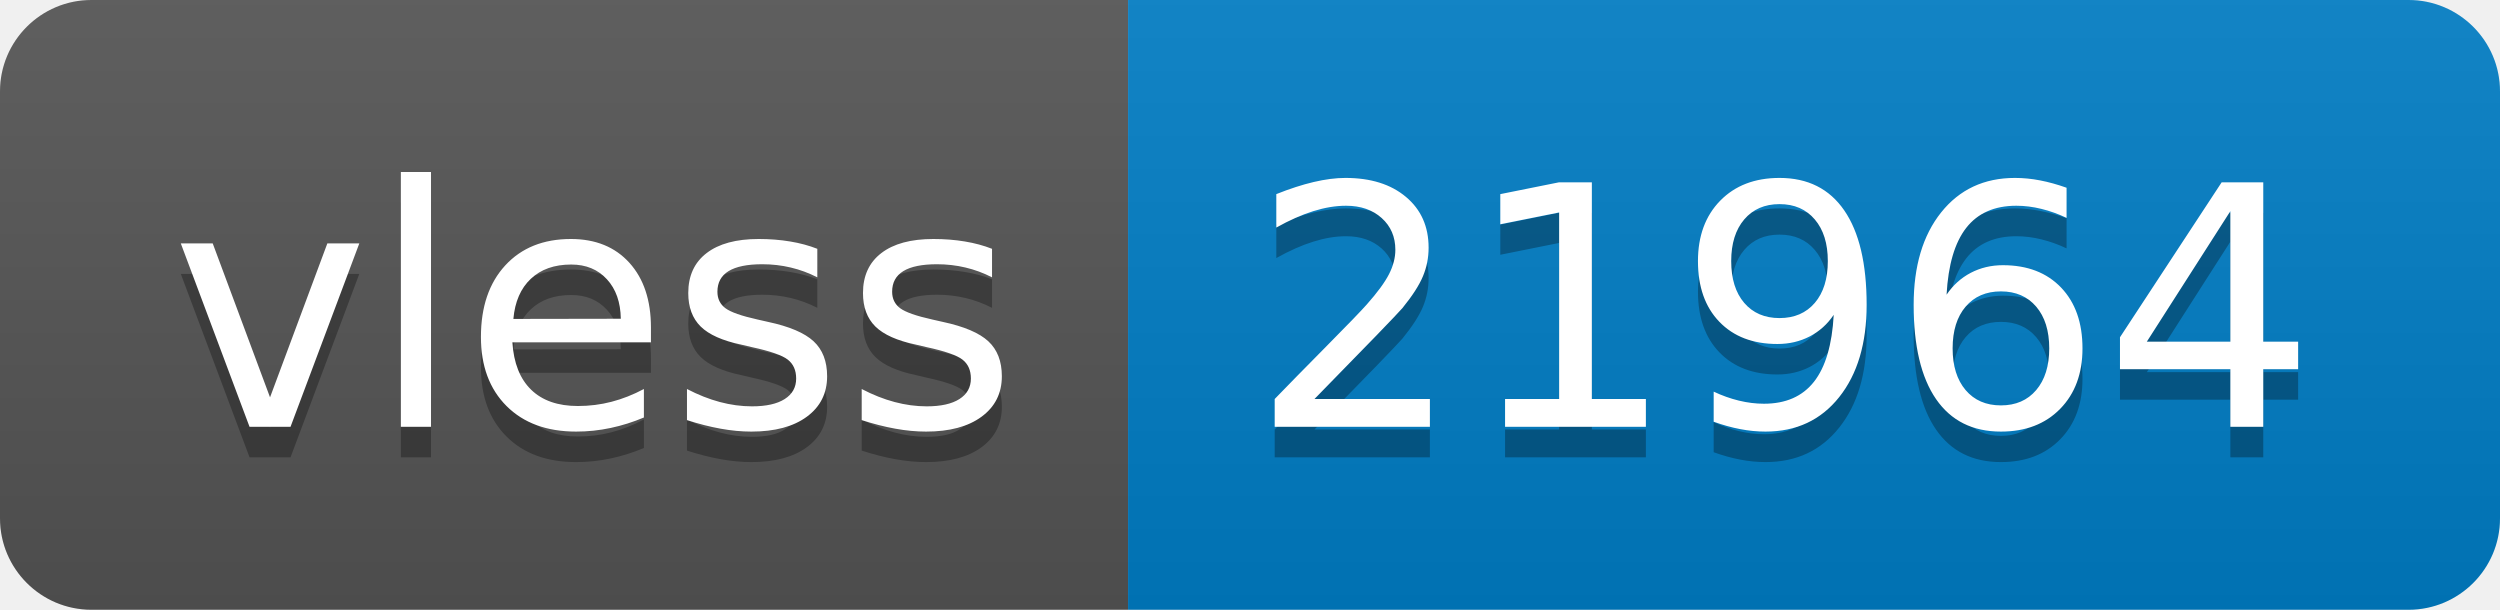
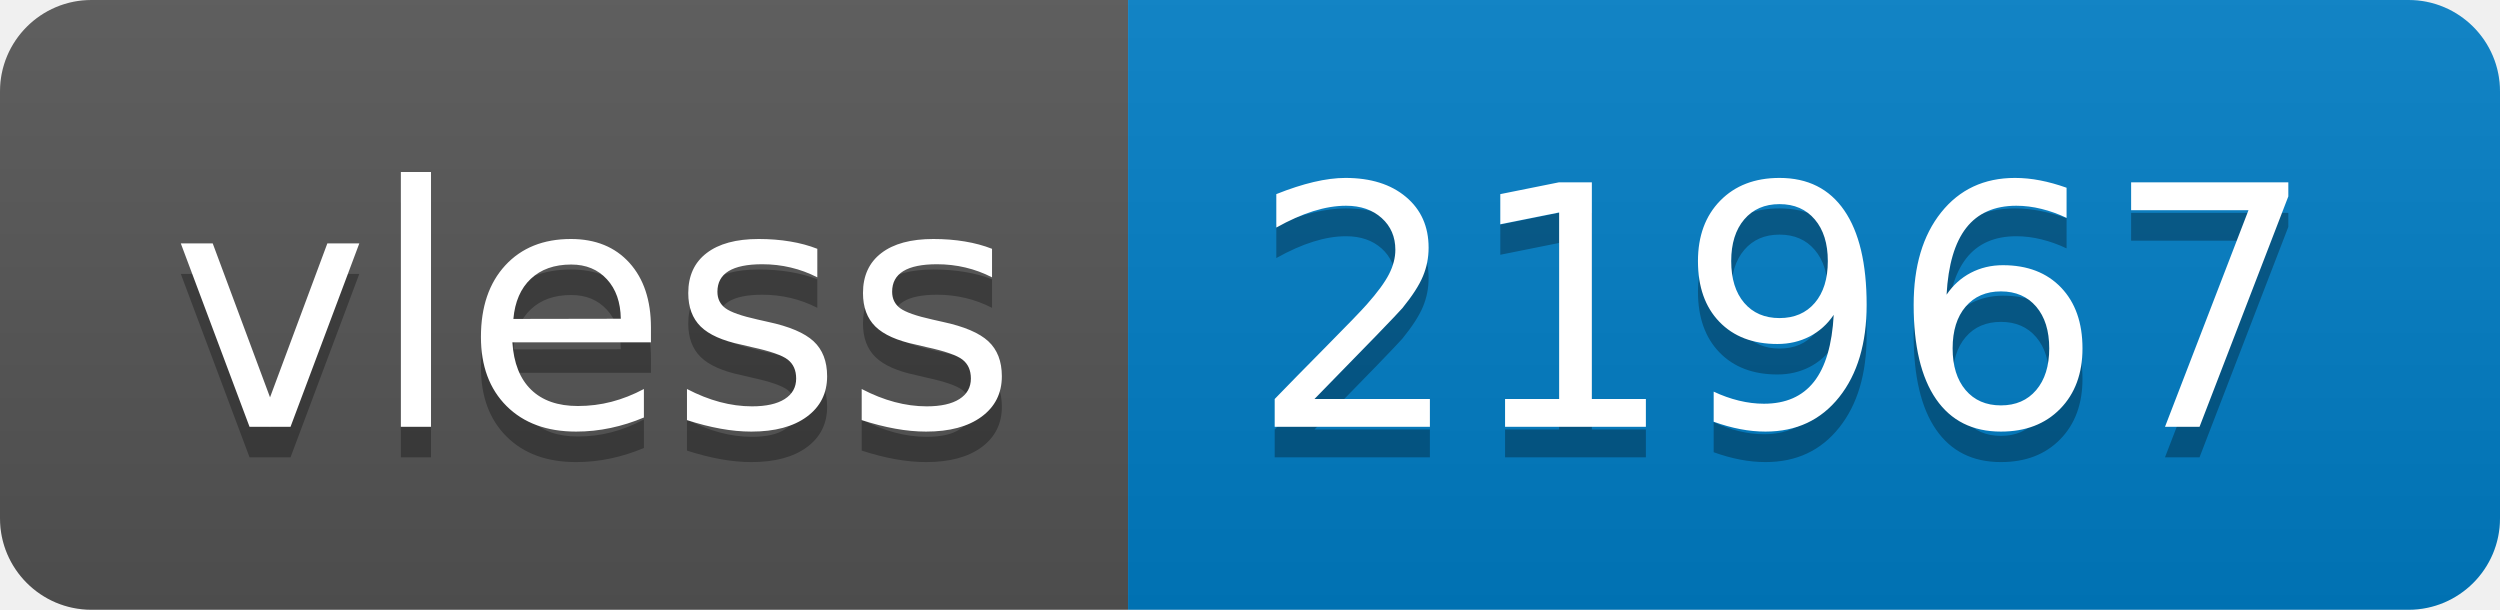
- <svg xmlns="http://www.w3.org/2000/svg" width="82" height="20" role="img" aria-label="vless: 21964">
+ <svg xmlns="http://www.w3.org/2000/svg" width="82" height="20" role="img" aria-label="vless: 21967">
  <linearGradient id="s" x2="0" y2="100%">
    <stop offset="0" stop-color="#bbb" stop-opacity=".1" />
    <stop offset="1" stop-opacity=".1" />
  </linearGradient>
  <clipPath id="r">
    <rect width="82" height="20" rx="3" fill="#fff" />
  </clipPath>
  <g clip-path="url(#r)">
    <rect width="37" height="20" fill="#555" />
    <rect x="37" width="45" height="20" fill="#007ec6" />
    <rect width="82" height="20" fill="url(#s)" />
  </g>
  <g fill="#fff" text-anchor="middle" font-family="Verdana,Geneva,DejaVu Sans,sans-serif" text-rendering="geometricPrecision" font-size="110">
    <text aria-hidden="true" x="195" y="150" fill="#010101" fill-opacity=".3" transform="scale(.1)" textLength="270">vless</text>
    <text x="195" y="140" transform="scale(.1)" fill="#fff" textLength="270">vless</text>
-     <text aria-hidden="true" x="585" y="150" fill="#010101" fill-opacity=".3" transform="scale(.1)" textLength="350">21964</text>
-     <text x="585" y="140" transform="scale(.1)" fill="#fff" textLength="350">21964</text>
+     <text aria-hidden="true" x="585" y="150" fill="#010101" fill-opacity=".3" transform="scale(.1)" textLength="350">21967</text>
+     <text x="585" y="140" transform="scale(.1)" fill="#fff" textLength="350">21967</text>
  </g>
</svg>
